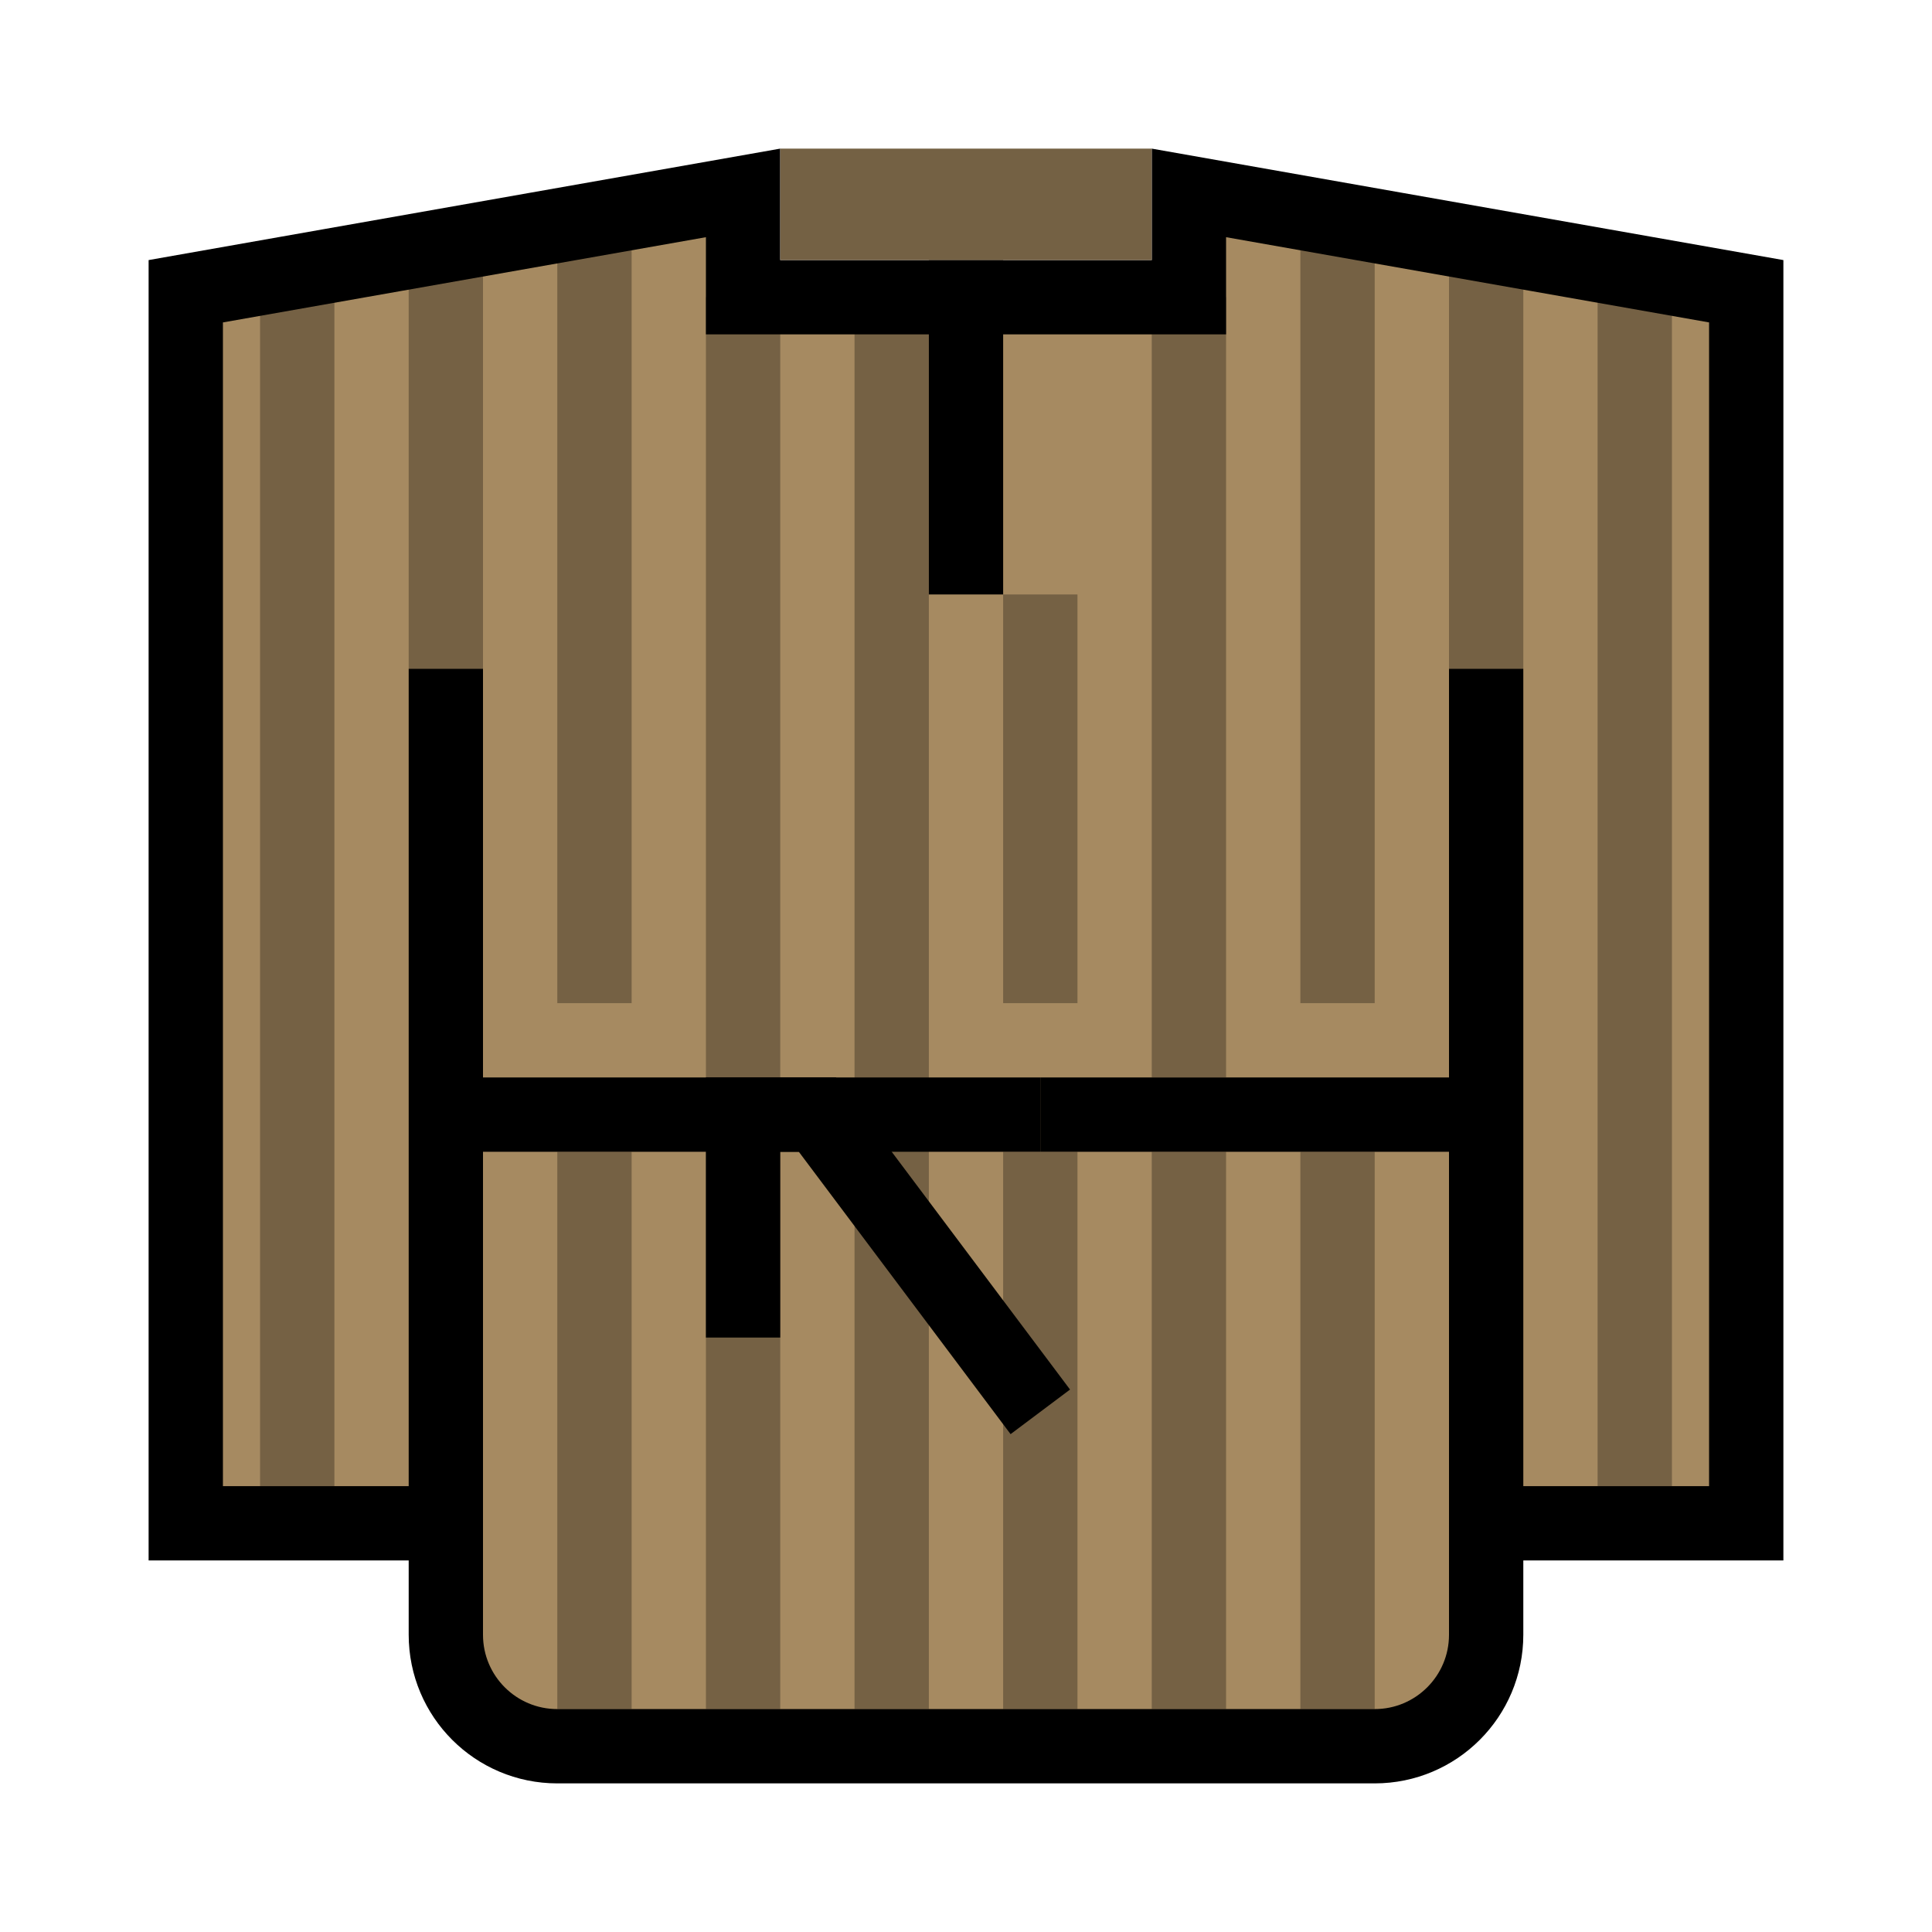
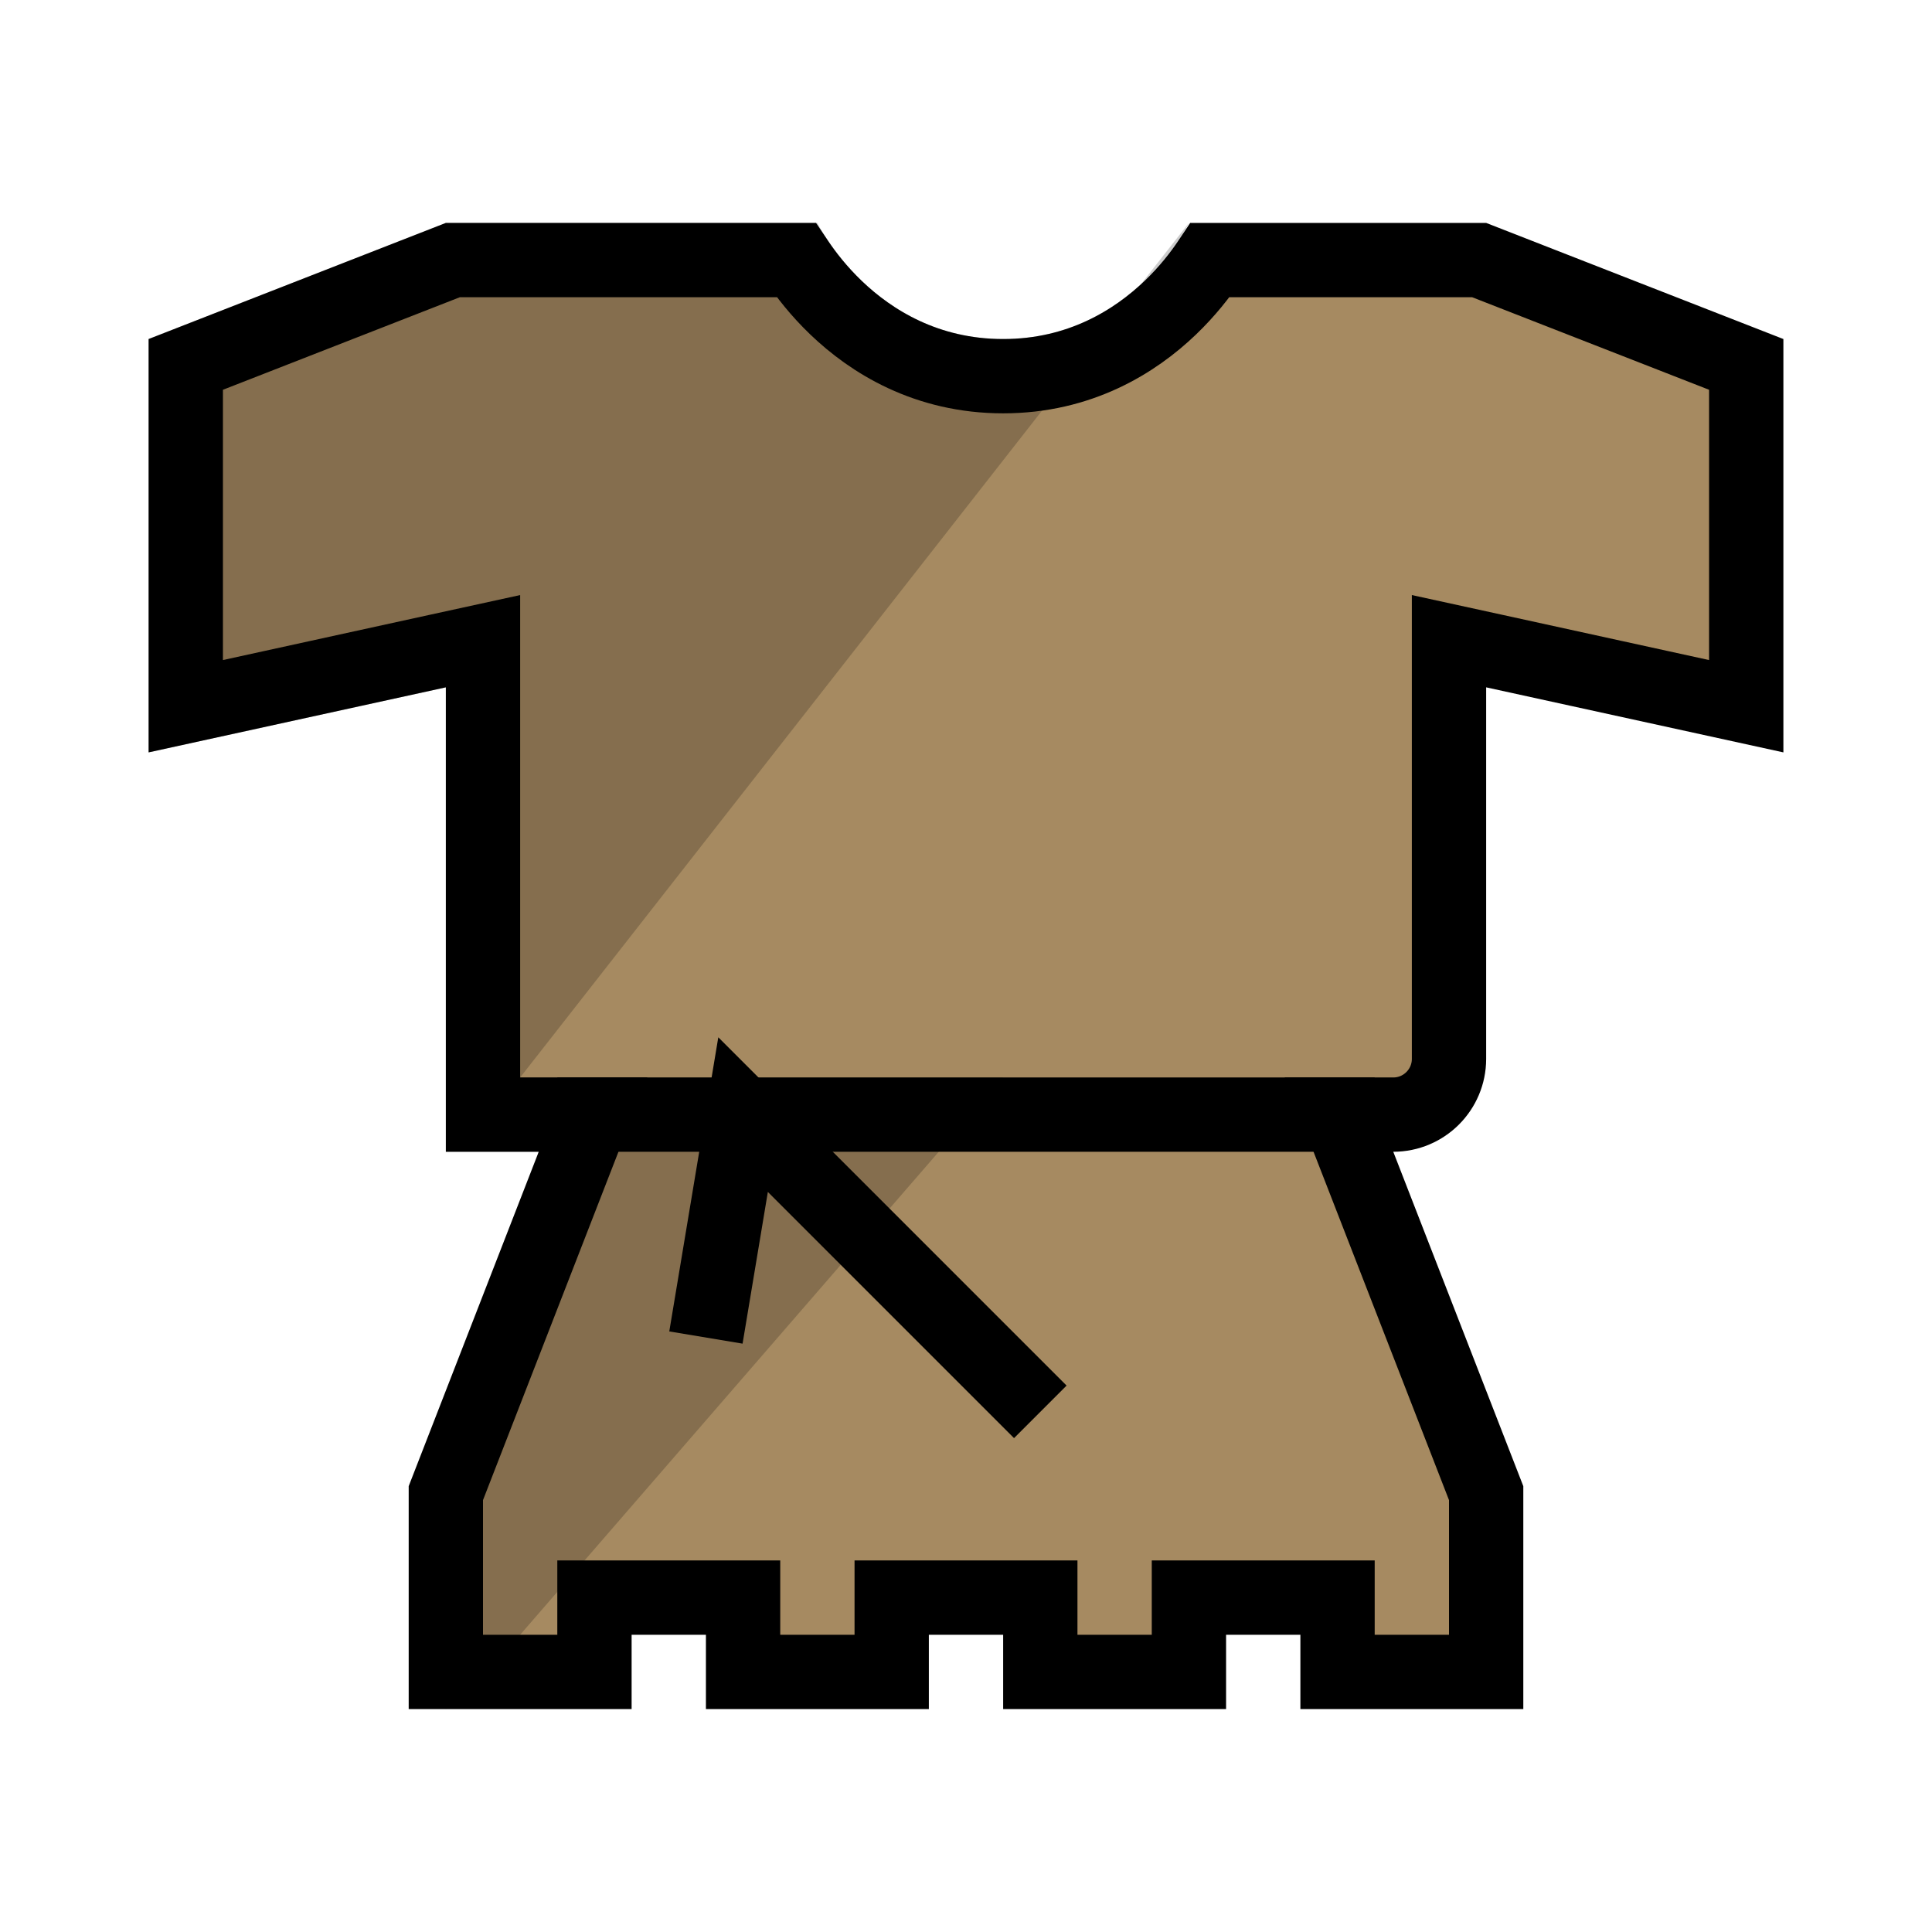
<svg xmlns="http://www.w3.org/2000/svg" width="52" height="52" viewBox="0 0 52 52" fill="none">
-   <path d="M47 7.839V41H41H40V42V44C40 45.657 38.657 47 37 47H15C13.343 47 12 45.657 12 44V42V41H11H5V20.25V7.839L20 5.192V7V8H21H31H32V7V5.192L47 7.839Z" fill="#A68A61" stroke="black" stroke-width="2" />
-   <path d="M12 30L28 30M12 30L12 41M12 30L12 18" stroke="black" stroke-width="2" />
-   <path d="M40 30L28 30M40 30L40 42M40 30L40 18" stroke="black" stroke-width="2" />
-   <path d="M20 36L20 30L22 30L28 38" stroke="black" stroke-width="2" />
-   <rect opacity="0.3" x="15" y="31" width="2" height="15" fill="black" />
-   <rect opacity="0.3" x="15" y="6" width="2" height="21" fill="black" />
-   <rect opacity="0.3" x="11" y="7" width="2" height="11" fill="black" />
-   <rect opacity="0.3" x="7" y="8" width="2" height="32" fill="black" />
-   <rect opacity="0.3" x="19" y="8" width="2" height="38" fill="black" />
-   <rect opacity="0.3" x="23" y="8" width="2" height="38" fill="black" />
-   <rect opacity="0.3" x="27" y="31" width="2" height="15" fill="black" />
-   <rect opacity="0.3" x="27" y="16" width="2" height="11" fill="black" />
-   <rect opacity="0.3" x="31" y="31" width="2" height="15" fill="black" />
-   <rect opacity="0.3" x="31" y="8" width="2" height="21" fill="black" />
-   <rect opacity="0.3" x="35" y="31" width="2" height="15" fill="black" />
-   <rect opacity="0.3" x="35" y="6" width="2" height="21" fill="black" />
-   <rect x="25" y="7" width="2" height="9" fill="black" />
-   <rect x="21" y="4" width="10" height="3" fill="#746144" />
-   <rect opacity="0.3" x="39" y="7" width="2" height="11" fill="black" />
-   <rect opacity="0.3" x="43" y="8" width="2" height="32" fill="black" />
+   <path d="M47 9.808V19.008L40.214 17.523L39 17.258V18.5V28.5C39 29.328 38.328 30 37.5 30H36.038L36.568 31.362L40 40.188V45H36V44V43H35H33H32V44V45H28V44V43H27H25H24V44V45H20V44V43H19H17H16V44V45H12V40.188L15.432 31.362L15.962 30H14.5H13V18.5V17.258L11.786 17.523L5 19.008V9.808L12.188 7H21.432C21.442 7.015 21.452 7.031 21.463 7.047C21.69 7.385 22.034 7.834 22.505 8.285C23.448 9.189 24.934 10.125 27 10.125C29.066 10.125 30.552 9.189 31.495 8.285C31.966 7.834 32.31 7.385 32.537 7.047C32.548 7.031 32.558 7.015 32.568 7H39.812L47 9.808Z" fill="#A68A61" stroke="black" stroke-width="2" />
+   <path d="M12 6H22C22 6 23.523 9.125 27 9.125C30.477 9.125 32 6 32 6L14 29H27L14 44L12 46V40L14.5 31H12V18.5L4 20.25V9.125L12 6Z" fill="black" fill-opacity="0.2" />
+   <path d="M15 30L37 30" stroke="black" stroke-width="2" />
+   <path d="M19 36L20 30L28 38" stroke="black" stroke-width="2" />
</svg>
